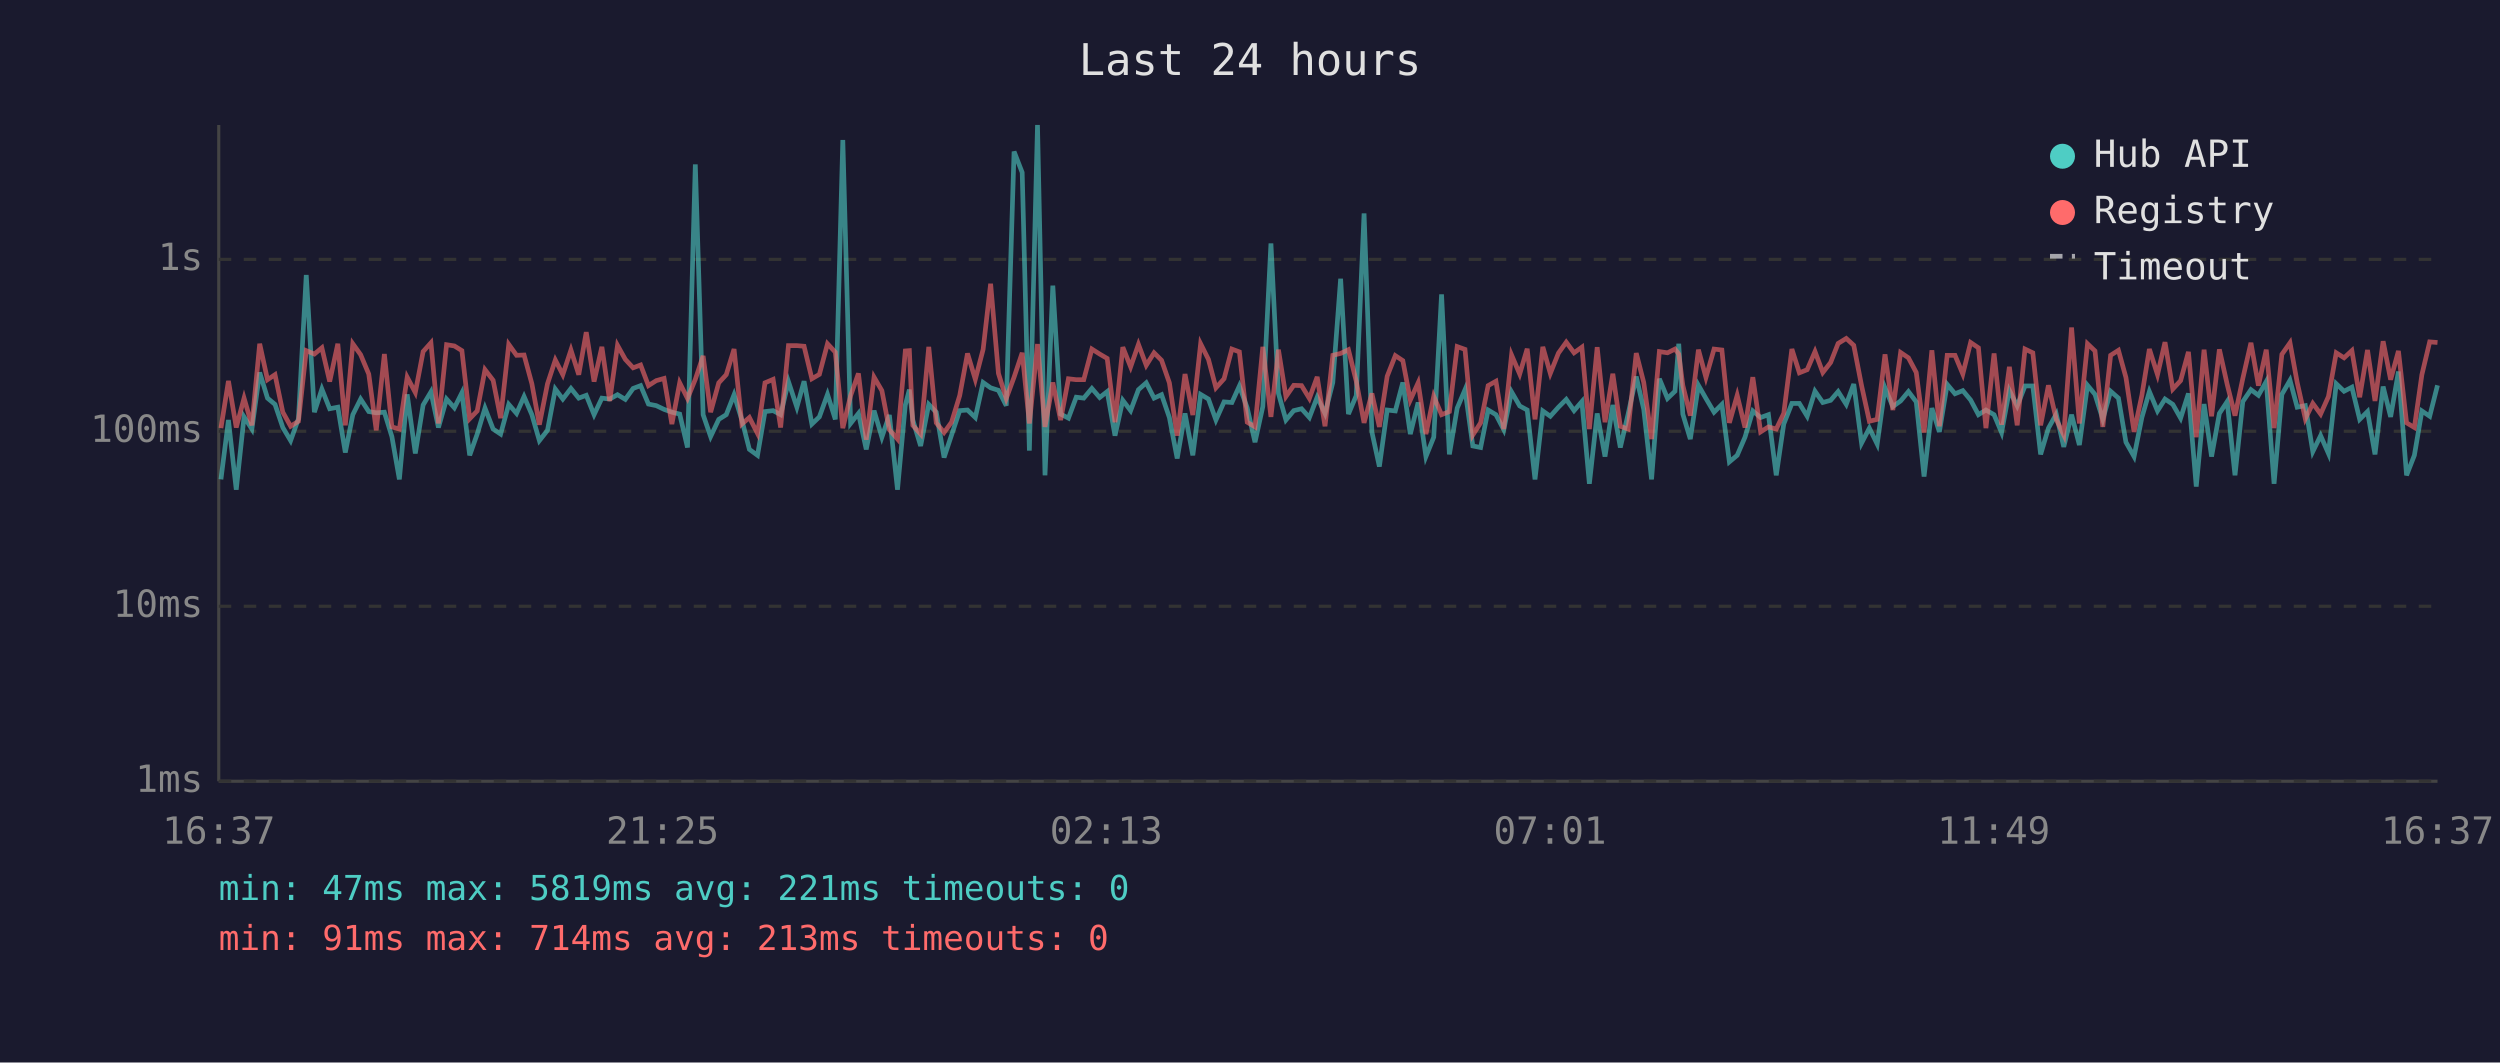
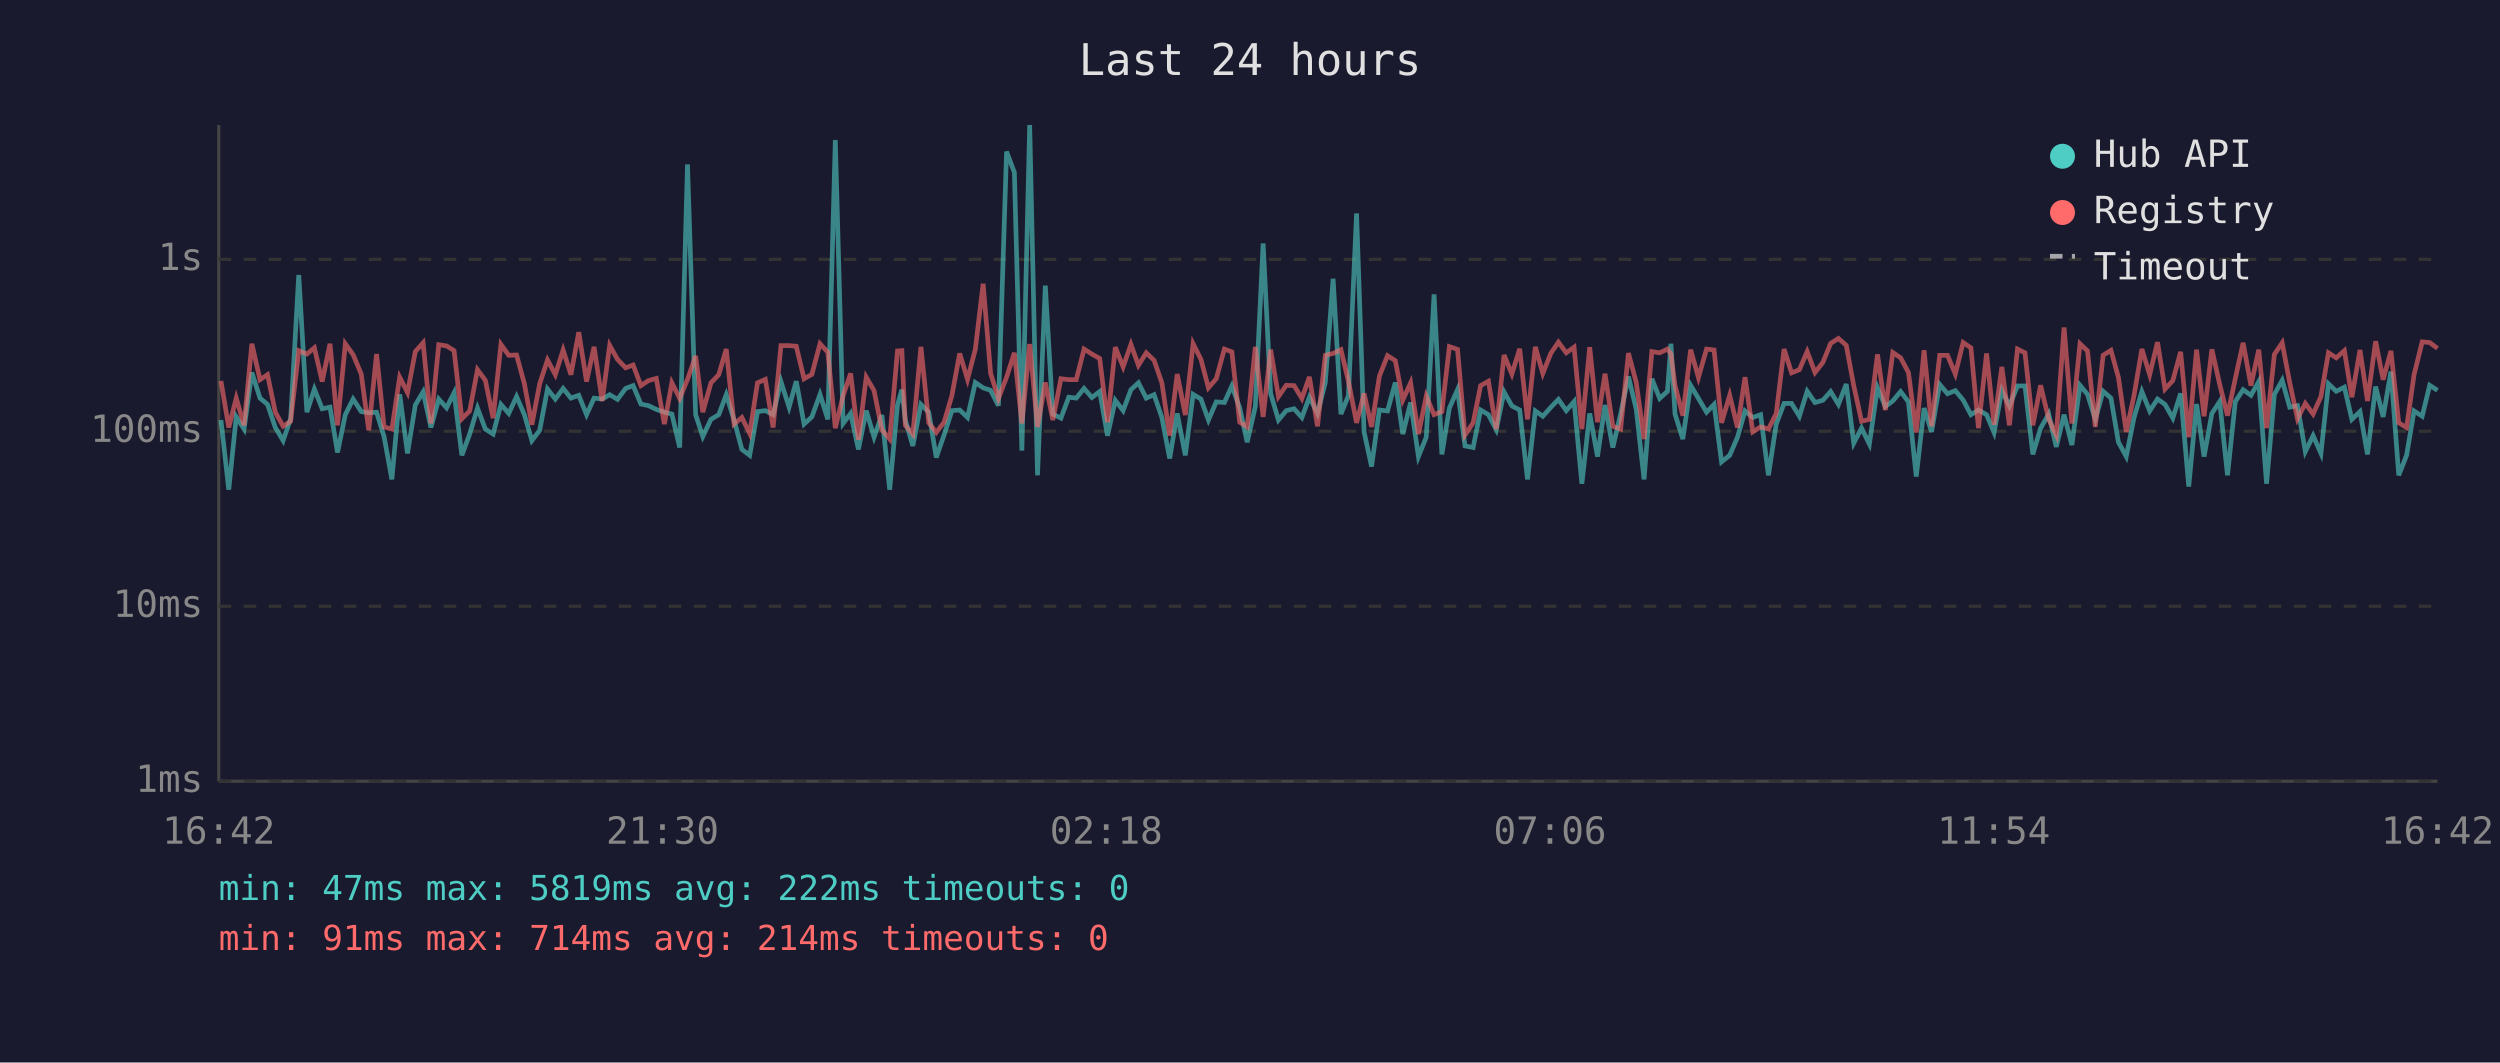
<svg xmlns="http://www.w3.org/2000/svg" viewBox="0 0 800 340" font-family="monospace" font-size="12">
  <rect width="800" height="340" fill="#1a1a2e" />
  <text x="400" y="24" fill="#e0e0e0" font-size="14" text-anchor="middle">Last 24 hours</text>
  <line x1="70" y1="40" x2="70" y2="250" stroke="#444" stroke-width="1" />
  <line x1="70" y1="250" x2="780" y2="250" stroke="#444" stroke-width="1" />
  <line x1="70" y1="250" x2="780" y2="250" stroke="#333" stroke-width="1" stroke-dasharray="4" />
  <text x="65" y="250" fill="#888" text-anchor="end" dominant-baseline="middle">1ms</text>
  <line x1="70" y1="194" x2="780" y2="194" stroke="#333" stroke-width="1" stroke-dasharray="4" />
  <text x="65" y="194" fill="#888" text-anchor="end" dominant-baseline="middle">10ms</text>
  <line x1="70" y1="138" x2="780" y2="138" stroke="#333" stroke-width="1" stroke-dasharray="4" />
  <text x="65" y="138" fill="#888" text-anchor="end" dominant-baseline="middle">100ms</text>
  <line x1="70" y1="83" x2="780" y2="83" stroke="#333" stroke-width="1" stroke-dasharray="4" />
  <text x="65" y="83" fill="#888" text-anchor="end" dominant-baseline="middle">1s</text>
-   <text x="70" y="270" fill="#888" text-anchor="middle">16:37</text>
-   <text x="212" y="270" fill="#888" text-anchor="middle">21:25</text>
-   <text x="354" y="270" fill="#888" text-anchor="middle">02:13</text>
-   <text x="496" y="270" fill="#888" text-anchor="middle">07:01</text>
-   <text x="638" y="270" fill="#888" text-anchor="middle">11:49</text>
-   <text x="780" y="270" fill="#888" text-anchor="middle">16:37</text>
-   <polyline points="70.7,153.4 73.1,134.4 75.6,156.7 78.1,133.4 80.6,137.3 83.1,119.2 85.6,127.4 88.0,129.4 90.5,136.8 93.0,141.0 95.5,134.0 98.0,88.0 100.6,131.9 103.0,124.5 105.5,130.8 108.1,130.3 110.5,144.8 112.9,132.7 115.4,127.7 118.0,131.7 120.4,132.1 123.0,131.9 125.4,139.7 127.8,153.4 130.3,126.2 132.9,145.1 135.4,129.6 137.9,125.4 140.3,136.8 142.9,127.7 145.4,130.5 147.8,125.7 150.3,145.7 152.7,138.9 155.2,130.6 157.8,137.3 160.2,138.9 162.8,129.4 165.3,132.3 167.7,126.9 170.2,132.7 172.6,141.0 175.2,137.7 177.7,124.5 180.1,127.7 182.7,124.3 185.2,127.4 187.6,126.5 190.1,132.7 192.6,127.4 195.1,127.7 197.6,126.3 200.1,127.8 202.6,124.3 205.0,123.4 207.5,129.3 210.0,129.8 212.5,131.0 215.0,131.9 217.5,132.5 220.0,143.2 222.5,52.6 225.0,132.7 227.4,139.7 230.0,134.2 232.4,132.7 234.9,126.3 237.4,134.4 239.8,143.8 242.4,145.7 244.8,131.7 247.4,131.4 249.8,132.7 252.3,122.1 255.0,130.3 257.3,122.0 259.8,135.7 262.2,133.4 264.8,126.2 267.3,134.2 269.7,44.8 272.2,135.5 274.7,132.3 277.2,143.8 279.7,131.4 282.2,139.9 284.6,132.8 287.2,156.7 289.7,129.6 291.0,124.7 292.1,134.4 294.6,142.7 297.2,129.4 299.6,131.9 302.1,146.4 304.5,139.2 307.1,131.4 309.6,131.2 312.1,133.6 314.6,122.4 317.0,124.1 319.5,124.9 322.0,129.8 324.5,48.5 327.1,55.2 329.4,144.2 332.0,40.0 334.4,152.1 336.9,91.4 339.4,132.5 341.9,133.8 344.4,127.1 346.8,127.4 349.4,124.3 351.9,127.2 354.3,125.3 356.8,139.4 359.3,128.1 361.8,131.4 364.3,124.7 366.8,122.5 369.3,127.4 371.7,126.3 374.2,133.6 376.7,146.7 379.2,132.3 381.7,145.7 384.2,126.2 386.7,127.7 389.1,134.4 391.7,128.6 394.2,128.8 396.6,123.5 399.1,130.5 401.6,141.5 404.1,130.1 406.7,77.9 409.1,125.9 411.5,134.4 414.0,131.4 416.5,130.8 419.0,133.6 421.5,127.1 424.0,132.3 426.5,122.4 429.0,89.2 431.5,132.5 434.0,126.6 436.5,68.3 439.0,138.2 441.4,149.3 443.9,131.2 446.5,131.5 448.9,122.4 451.3,138.9 453.8,128.8 456.3,146.1 458.8,139.9 461.3,94.2 463.8,145.4 466.3,130.6 468.8,124.7 471.3,142.7 473.8,143.2 476.2,131.2 478.7,132.7 481.2,137.5 483.7,125.4 486.3,129.9 488.7,131.2 491.2,153.4 493.7,131.5 496.1,133.2 498.7,130.3 501.2,127.8 503.7,131.4 506.2,128.5 508.6,154.8 511.1,132.3 513.6,146.1 516.1,129.6 518.5,143.2 521.0,132.5 523.6,120.5 526.0,131.0 528.5,153.4 531.0,121.2 533.6,127.5 536.0,125.2 537.2,110.0 538.5,132.5 540.9,140.5 543.5,123.3 545.9,127.5 548.5,131.9 551.0,129.4 553.4,147.8 555.9,145.7 558.4,139.9 560.9,131.5 563.4,133.6 565.9,132.7 568.4,152.1 570.8,135.7 573.4,129.1 575.8,129.1 578.3,133.2 580.8,125.2 583.3,128.8 585.8,128.1 588.2,125.3 590.8,129.4 593.2,122.9 595.7,141.8 598.2,137.0 600.7,142.1 603.2,124.1 605.7,130.1 608.2,128.3 610.7,125.3 613.2,128.6 615.7,152.5 618.2,130.6 620.6,138.2 623.1,123.0 625.6,126.0 628.1,125.0 630.6,128.0 633.1,132.7 635.5,131.2 638.1,132.7 640.5,138.4 643.0,124.9 645.5,129.9 648.0,123.5 650.5,123.5 653.0,145.4 655.5,137.0 658.0,132.5 660.4,143.0 662.9,132.7 665.4,142.4 668.0,123.3 670.4,126.2 672.9,134.2 675.4,125.2 677.9,127.4 680.3,141.5 682.9,146.1 685.4,133.6 687.8,125.3 690.4,131.5 692.8,127.7 695.3,129.4 697.8,133.8 700.3,125.9 702.8,155.7 705.3,129.3 707.7,146.1 710.2,132.3 712.7,128.5 715.2,152.1 717.7,128.5 720.3,124.7 722.7,126.5 725.2,122.1 727.7,154.8 730.2,126.2 732.8,121.7 735.1,130.3 737.7,129.8 740.1,144.5 742.6,139.4 745.1,145.1 747.6,122.8 750.1,125.2 752.6,123.9 755.1,134.2 757.6,131.7 760.0,145.4 762.6,123.7 765.0,133.4 767.5,118.9 770.1,152.1 772.6,145.7 775.0,131.5 777.5,133.2 780.0,123.3" fill="none" stroke="#4ecdc4" stroke-width="1.5" opacity="0.6" />
-   <polyline points="70.7,137.0 73.1,121.9 75.6,136.8 78.1,127.4 80.6,136.1 83.1,110.0 85.6,121.5 88.0,119.9 90.5,131.9 93.0,136.4 95.5,134.8 98.0,112.2 100.6,113.3 103.0,111.3 105.5,122.1 108.1,110.0 110.5,136.1 112.9,110.0 115.4,113.5 118.0,119.7 120.4,137.7 123.0,113.3 125.4,136.6 127.8,137.3 130.3,120.7 132.9,125.6 135.4,112.5 137.9,109.7 140.3,135.5 142.9,110.3 145.4,110.7 147.8,112.2 150.3,134.0 152.7,131.5 155.2,118.3 157.8,121.7 160.2,133.8 162.8,110.2 165.3,113.7 167.7,113.6 170.2,122.8 172.6,135.9 175.2,122.8 177.7,115.2 180.1,119.9 182.7,112.0 185.2,119.9 187.6,106.3 190.1,122.1 192.6,111.0 195.1,128.3 197.6,110.5 200.1,115.0 202.6,117.7 205.0,116.8 207.5,123.4 210.0,121.8 212.5,121.1 215.0,135.7 217.5,122.5 220.0,127.5 222.5,121.4 225.0,113.9 227.4,131.9 230.0,122.5 232.4,119.9 234.9,111.7 237.4,135.7 239.8,133.6 242.4,138.7 244.8,122.5 247.4,121.4 249.8,136.8 252.3,110.6 255.0,110.6 257.3,110.8 259.8,121.2 262.2,119.8 264.8,110.0 267.3,112.7 269.7,137.0 272.2,126.6 274.7,119.5 277.2,140.7 279.7,120.7 282.2,125.0 284.6,137.5 287.2,140.5 289.7,112.3 291.0,112.2 292.1,136.1 294.6,138.9 297.2,111.0 299.6,135.3 302.1,138.4 304.5,135.1 307.1,126.6 309.6,113.1 312.1,121.4 314.6,111.8 317.0,90.8 319.5,119.5 322.0,127.5 324.5,120.7 327.1,112.9 329.4,135.5 332.0,110.1 334.4,136.6 336.9,122.4 339.4,134.4 341.9,121.2 344.4,121.5 346.8,121.5 349.4,111.7 351.9,113.3 354.3,114.7 356.8,135.1 359.3,111.1 361.8,117.4 364.3,110.2 366.8,116.9 369.3,112.9 371.7,115.3 374.2,122.5 376.7,139.4 379.2,119.7 381.7,132.8 384.2,110.0 386.7,115.0 389.1,124.1 391.7,121.2 394.2,111.7 396.6,112.6 399.1,135.1 401.6,136.6 404.1,111.0 406.7,133.4 409.1,111.9 411.5,126.9 414.0,123.3 416.5,123.4 419.0,127.5 421.5,120.6 424.0,136.4 426.5,113.7 429.0,113.1 431.5,111.9 434.0,122.0 436.5,135.3 439.0,125.9 441.4,136.6 443.9,120.4 446.5,113.8 448.9,115.4 451.3,128.0 453.8,122.5 456.3,138.9 458.8,126.8 461.3,132.7 463.8,131.7 466.3,110.9 468.8,111.8 471.3,139.2 473.8,135.3 476.2,123.4 478.7,122.0 481.2,137.3 483.7,113.6 486.3,119.7 488.7,111.6 491.2,134.2 493.7,111.0 496.1,119.5 498.7,113.0 501.2,109.5 503.7,112.9 506.2,111.1 508.6,137.3 511.1,111.1 513.6,135.1 516.1,119.6 518.5,136.4 521.0,137.3 523.6,113.0 526.0,122.4 528.5,140.5 531.0,112.5 533.6,112.9 536.0,111.7 537.2,113.3 538.5,123.3 540.9,133.0 543.5,111.9 545.9,120.8 548.5,111.7 551.0,112.0 553.4,135.3 555.9,126.5 558.4,136.8 560.9,120.7 563.4,138.2 565.9,136.6 568.4,137.3 570.8,132.3 573.4,111.7 575.8,119.3 578.3,118.3 580.8,112.5 583.3,119.2 585.8,116.0 588.2,109.9 590.8,108.3 593.2,110.5 595.7,123.4 598.2,134.8 600.7,134.2 603.2,113.4 605.7,131.2 608.2,112.8 610.7,114.5 613.2,119.2 615.7,138.4 618.2,112.1 620.6,136.4 623.1,113.7 625.6,113.7 628.1,119.7 630.6,109.6 633.1,111.3 635.5,137.0 638.1,113.1 640.5,135.9 643.0,117.4 645.5,136.1 648.0,111.7 650.5,112.9 653.0,136.1 655.5,123.3 658.0,134.2 660.4,139.2 662.9,104.8 665.4,135.5 668.0,110.0 670.4,112.3 672.9,136.6 675.4,113.7 677.9,112.1 680.3,120.8 682.9,138.2 685.4,126.5 687.8,111.7 690.4,119.9 692.8,109.5 695.3,124.5 697.8,121.8 700.3,112.6 702.8,139.9 705.3,111.9 707.7,133.2 710.2,111.8 712.7,123.0 715.2,133.0 717.7,121.1 720.3,109.7 722.7,123.4 725.2,111.9 727.7,137.0 730.2,113.4 732.8,109.7 735.1,122.4 737.7,134.0 740.1,129.1 742.6,132.5 745.1,126.9 747.6,112.9 750.1,114.5 752.6,112.2 755.1,127.1 757.6,112.0 760.0,128.3 762.6,109.2 765.0,121.5 767.5,112.3 770.1,135.3 772.6,136.8 775.0,119.9 777.5,109.4 780.0,109.6" fill="none" stroke="#ff6b6b" stroke-width="1.5" opacity="0.6" />
+   <text x="70" y="270" fill="#888" text-anchor="middle">16:42</text>
+   <text x="212" y="270" fill="#888" text-anchor="middle">21:30</text>
+   <text x="354" y="270" fill="#888" text-anchor="middle">02:18</text>
+   <text x="496" y="270" fill="#888" text-anchor="middle">07:06</text>
+   <text x="638" y="270" fill="#888" text-anchor="middle">11:54</text>
+   <text x="780" y="270" fill="#888" text-anchor="middle">16:42</text>
+   <polyline points="70.7,134.4 73.2,156.7 75.6,133.4 78.1,137.3 80.6,119.2 83.2,127.4 85.6,129.4 88.1,136.8 90.6,141.0 93.0,134.0 95.6,88.0 98.2,131.9 100.6,124.5 103.1,130.8 105.6,130.3 108.0,144.8 110.5,132.7 113.0,127.7 115.6,131.7 118.0,132.1 120.5,131.9 122.9,139.7 125.4,153.4 127.9,126.2 130.4,145.1 132.9,129.6 135.4,125.4 137.9,136.8 140.4,127.7 142.9,130.5 145.3,125.7 147.8,145.7 150.3,138.9 152.8,130.6 155.3,137.3 157.8,138.9 160.3,129.4 162.8,132.3 165.3,126.9 167.8,132.7 170.2,141.0 172.7,137.7 175.2,124.5 177.7,127.7 180.2,124.3 182.7,127.4 185.2,126.5 187.7,132.7 190.1,127.4 192.7,127.7 195.1,126.3 197.6,127.8 200.2,124.3 202.6,123.4 205.1,129.3 207.5,129.8 210.0,131.0 212.6,131.9 215.0,132.5 217.5,143.2 220.0,52.6 222.6,132.7 224.9,139.7 227.5,134.2 230.0,132.7 232.4,126.3 234.9,134.4 237.4,143.8 239.9,145.7 242.4,131.7 244.9,131.4 247.4,132.7 249.9,122.1 252.5,130.3 254.8,122.0 257.3,135.7 259.8,133.4 262.4,126.2 264.9,134.2 267.3,44.8 269.8,135.5 272.2,132.3 274.7,143.8 277.2,131.4 279.7,139.9 282.2,132.8 284.7,156.7 287.2,129.6 288.6,124.7 289.7,134.4 292.1,142.7 294.7,129.4 297.2,131.9 299.6,146.4 302.1,139.2 304.6,131.4 307.1,131.2 309.6,133.6 312.1,122.4 314.6,124.1 317.0,124.9 319.5,129.8 322.1,48.5 324.6,55.2 327.0,144.2 329.5,40.0 332.0,152.1 334.5,91.4 336.9,132.5 339.5,133.8 342.0,127.1 344.4,127.4 346.9,124.3 349.4,127.2 351.9,125.3 354.4,139.4 356.9,128.1 359.4,131.4 361.9,124.7 364.3,122.5 366.8,127.4 369.3,126.3 371.8,133.6 374.3,146.7 376.7,132.3 379.3,145.7 381.8,126.2 384.3,127.7 386.7,134.4 389.2,128.6 391.8,128.8 394.2,123.5 396.7,130.5 399.1,141.5 401.7,130.1 404.2,77.9 406.6,125.9 409.1,134.4 411.6,131.4 414.1,130.8 416.6,133.6 419.0,127.1 421.6,132.3 424.1,122.4 426.6,89.2 429.1,132.5 431.5,126.6 434.1,68.3 436.5,138.2 438.9,149.3 441.4,131.2 444.0,131.5 446.5,122.4 448.9,138.9 451.4,128.8 453.9,146.1 456.4,139.9 458.9,94.2 461.4,145.4 463.8,130.6 466.4,124.7 468.8,142.7 471.4,143.2 473.8,131.2 476.3,132.7 478.8,137.5 481.3,125.4 483.8,129.9 486.3,131.2 488.8,153.4 491.3,131.5 493.7,133.2 496.3,130.3 498.7,127.8 501.2,131.4 503.7,128.5 506.2,154.8 508.7,132.3 511.2,146.1 513.6,129.6 516.1,143.2 518.6,132.5 521.1,120.5 523.6,131.0 526.1,153.4 528.6,121.2 531.1,127.5 533.6,125.2 534.7,110.0 536.0,132.5 538.5,140.5 541.0,123.3 543.5,127.5 546.1,131.9 548.5,129.4 550.9,147.8 553.5,145.7 556.0,139.9 558.4,131.5 560.9,133.6 563.4,132.7 565.9,152.1 568.4,135.7 570.9,129.1 573.3,129.1 575.8,133.2 578.3,125.2 580.8,128.8 583.3,128.1 585.8,125.3 588.3,129.4 590.8,122.9 593.2,141.8 595.7,137.0 598.2,142.1 600.8,124.1 603.3,130.1 605.7,128.3 608.2,125.3 610.7,128.6 613.2,152.5 615.7,130.6 618.1,138.2 620.7,123.0 623.2,126.0 625.7,125.0 628.2,128.0 630.7,132.7 633.1,131.2 635.7,132.7 638.1,138.4 640.6,124.9 643.0,129.9 645.6,123.5 648.0,123.5 650.5,145.4 653.0,137.0 655.6,132.5 658.0,143.0 660.5,132.7 663.0,142.4 665.6,123.3 668.0,126.2 670.5,134.2 673.0,125.2 675.5,127.4 677.9,141.5 680.4,146.1 682.9,133.6 685.4,125.3 687.9,131.5 690.4,127.7 692.8,129.4 695.3,133.8 697.8,125.9 700.4,155.7 702.9,129.3 705.3,146.1 707.8,132.3 710.3,128.5 712.8,152.1 715.3,128.5 717.8,124.7 720.3,126.5 722.8,122.1 725.3,154.8 727.8,126.2 730.3,121.7 732.7,130.3 735.2,129.8 737.7,144.5 740.2,139.4 742.7,145.1 745.1,122.8 747.6,125.2 750.2,123.9 752.6,134.2 755.2,131.7 757.6,145.4 760.2,123.7 762.6,133.4 765.1,118.9 767.6,152.1 770.1,145.7 772.5,131.5 775.1,133.2 777.5,123.3 780.0,124.9" fill="none" stroke="#4ecdc4" stroke-width="1.5" opacity="0.6" />
+   <polyline points="70.7,121.9 73.2,136.8 75.6,127.4 78.1,136.1 80.6,110.0 83.2,121.5 85.6,119.9 88.1,131.9 90.6,136.4 93.0,134.8 95.6,112.2 98.2,113.3 100.6,111.3 103.1,122.1 105.6,110.0 108.0,136.1 110.5,110.0 113.0,113.5 115.6,119.7 118.0,137.7 120.5,113.3 122.9,136.6 125.4,137.3 127.9,120.7 130.4,125.6 132.9,112.5 135.4,109.7 137.9,135.5 140.4,110.3 142.9,110.7 145.3,112.2 147.8,134.0 150.3,131.5 152.8,118.3 155.3,121.7 157.8,133.8 160.3,110.2 162.8,113.7 165.3,113.6 167.8,122.8 170.2,135.9 172.7,122.8 175.2,115.2 177.7,119.9 180.2,112.0 182.7,119.9 185.2,106.3 187.7,122.1 190.1,111.0 192.7,128.3 195.1,110.5 197.6,115.0 200.2,117.7 202.6,116.8 205.1,123.4 207.5,121.8 210.0,121.1 212.6,135.7 215.0,122.5 217.5,127.5 220.0,121.4 222.6,113.9 224.9,131.9 227.5,122.5 230.0,119.9 232.4,111.7 234.9,135.7 237.4,133.6 239.9,138.7 242.4,122.5 244.9,121.4 247.4,136.8 249.9,110.6 252.5,110.6 254.8,110.8 257.3,121.2 259.8,119.8 262.4,110.0 264.9,112.7 267.3,137.0 269.8,126.6 272.2,119.5 274.7,140.7 277.2,120.7 279.7,125.0 282.2,137.5 284.7,140.5 287.2,112.3 288.6,112.2 289.7,136.1 292.1,138.9 294.7,111.0 297.2,135.3 299.6,138.4 302.1,135.1 304.6,126.6 307.1,113.1 309.6,121.4 312.1,111.8 314.6,90.8 317.0,119.5 319.5,127.5 322.1,120.7 324.6,112.9 327.0,135.5 329.5,110.1 332.0,136.6 334.5,122.4 336.9,134.4 339.5,121.2 342.0,121.5 344.4,121.5 346.9,111.7 349.4,113.3 351.9,114.7 354.4,135.1 356.9,111.1 359.4,117.4 361.9,110.2 364.3,116.9 366.8,112.9 369.3,115.3 371.8,122.5 374.3,139.4 376.7,119.7 379.3,132.8 381.8,110.0 384.3,115.0 386.7,124.1 389.2,121.2 391.8,111.7 394.2,112.6 396.7,135.1 399.1,136.6 401.7,111.0 404.2,133.4 406.6,111.9 409.1,126.9 411.6,123.3 414.1,123.4 416.6,127.5 419.0,120.6 421.6,136.4 424.1,113.7 426.6,113.1 429.1,111.9 431.5,122.0 434.1,135.3 436.5,125.9 438.9,136.6 441.4,120.4 444.0,113.8 446.5,115.4 448.9,128.0 451.4,122.5 453.9,138.9 456.4,126.8 458.9,132.7 461.4,131.7 463.8,110.9 466.4,111.8 468.8,139.2 471.4,135.3 473.8,123.4 476.3,122.0 478.8,137.3 481.3,113.6 483.8,119.7 486.3,111.6 488.8,134.2 491.3,111.0 493.7,119.5 496.3,113.0 498.7,109.5 501.2,112.9 503.7,111.1 506.2,137.3 508.7,111.1 511.2,135.1 513.6,119.6 516.1,136.4 518.6,137.3 521.1,113.0 523.6,122.4 526.1,140.5 528.6,112.5 531.1,112.9 533.6,111.7 534.7,113.3 536.0,123.3 538.5,133.0 541.0,111.9 543.5,120.8 546.1,111.7 548.5,112.0 550.9,135.3 553.5,126.5 556.0,136.8 558.4,120.7 560.9,138.2 563.4,136.6 565.9,137.3 568.4,132.3 570.9,111.7 573.3,119.3 575.8,118.3 578.3,112.5 580.8,119.2 583.3,116.0 585.8,109.9 588.3,108.3 590.8,110.5 593.2,123.4 595.7,134.8 598.2,134.2 600.8,113.4 603.3,131.2 605.7,112.8 608.2,114.5 610.7,119.2 613.2,138.4 615.7,112.1 618.1,136.4 620.7,113.7 623.2,113.7 625.7,119.7 628.2,109.6 630.7,111.3 633.1,137.0 635.7,113.1 638.1,135.9 640.6,117.4 643.0,136.1 645.6,111.7 648.0,112.9 650.5,136.1 653.0,123.3 655.6,134.2 658.0,139.2 660.5,104.8 663.0,135.5 665.6,110.0 668.0,112.3 670.5,136.6 673.0,113.7 675.5,112.1 677.9,120.8 680.4,138.2 682.9,126.5 685.4,111.7 687.9,119.9 690.4,109.5 692.8,124.5 695.3,121.8 697.8,112.6 700.4,139.9 702.9,111.9 705.3,133.2 707.8,111.8 710.3,123.0 712.8,133.0 715.3,121.1 717.8,109.7 720.3,123.4 722.8,111.9 725.3,137.0 727.8,113.4 730.3,109.7 732.7,122.4 735.2,134.0 737.7,129.1 740.2,132.5 742.7,126.9 745.1,112.9 747.6,114.5 750.2,112.2 752.6,127.1 755.2,112.0 757.6,128.3 760.2,109.2 762.6,121.5 765.1,112.3 767.6,135.3 770.1,136.8 772.5,119.9 775.1,109.4 777.5,109.6 780.0,111.5" fill="none" stroke="#ff6b6b" stroke-width="1.5" opacity="0.6" />
  <circle cx="660" cy="50" r="4" fill="#4ecdc4" />
  <text x="670" y="50" fill="#e0e0e0" dominant-baseline="middle">Hub API</text>
  <circle cx="660" cy="68" r="4" fill="#ff6b6b" />
  <text x="670" y="68" fill="#e0e0e0" dominant-baseline="middle">Registry</text>
  <line x1="656" y1="82" x2="664" y2="82" stroke="#e0e0e0" stroke-width="1.5" stroke-dasharray="4,3" opacity="0.7" />
  <text x="670" y="86" fill="#e0e0e0" dominant-baseline="middle">Timeout</text>
-   <text x="70" y="288" fill="#4ecdc4" font-size="11">min: 47ms  max: 5819ms  avg: 221ms  timeouts: 0</text>
-   <text x="70" y="304" fill="#ff6b6b" font-size="11">min: 91ms  max: 714ms  avg: 213ms  timeouts: 0</text>
+   <text x="70" y="288" fill="#4ecdc4" font-size="11">min: 47ms  max: 5819ms  avg: 222ms  timeouts: 0</text>
+   <text x="70" y="304" fill="#ff6b6b" font-size="11">min: 91ms  max: 714ms  avg: 214ms  timeouts: 0</text>
</svg>
